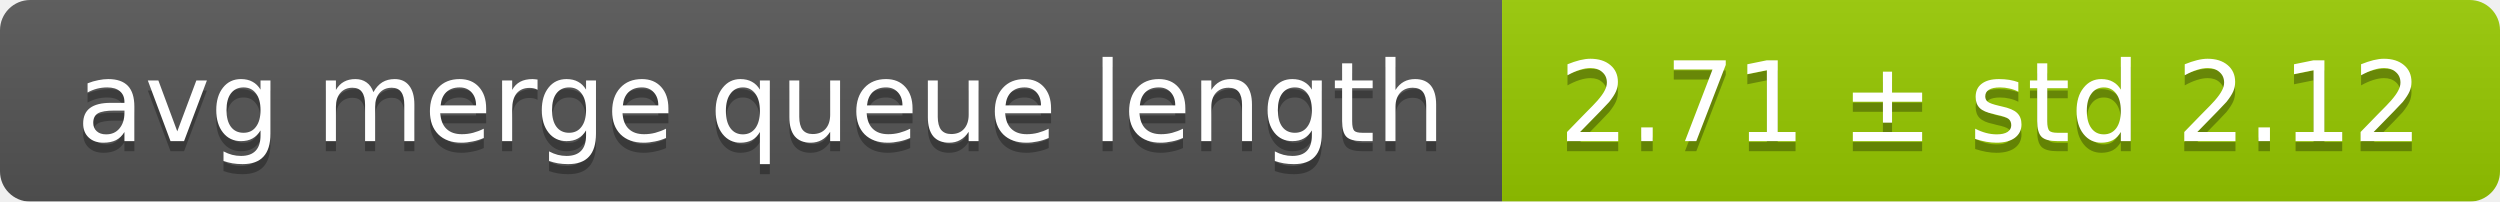
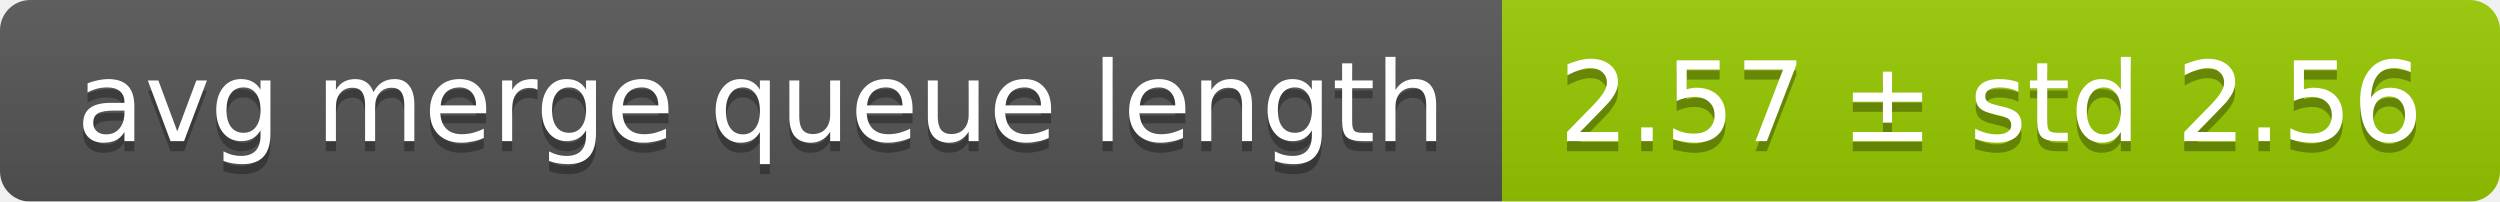
<svg xmlns="http://www.w3.org/2000/svg" width="248" height="20">
  <linearGradient id="smooth" x2="0" y2="100%">
    <stop offset="0" stop-color="#bbb" stop-opacity=".1" />
    <stop offset="1" stop-opacity=".1" />
  </linearGradient>
  <mask id="round">
    <rect width="248" height="20" rx="3" fill="#fff" />
  </mask>
  <g mask="url(#round)">
    <rect width="149" height="20" fill="#555" />
    <rect x="149" width="99" height="20" fill="#97ca00" />
    <rect width="248" height="20" fill="url(#smooth)" />
  </g>
  <g fill="#fff" text-anchor="middle" font-family="DejaVu Sans,Verdana,Geneva,sans-serif" font-size="11">
    <text x="75.5" y="15" fill="#010101" fill-opacity=".3">avg merge queue length</text>
    <text x="75.5" y="14">avg merge queue length</text>
-     <text x="197.5" y="15" fill="#010101" fill-opacity=".3">2.71 ± std 2.12</text>
-     <text x="197.5" y="14">2.71 ± std 2.12</text>
+     <text x="197.5" y="15" fill="#010101" fill-opacity=".3">2.57 ± std 2.56</text>
+     <text x="197.5" y="14">2.57 ± std 2.56</text>
  </g>
</svg>
